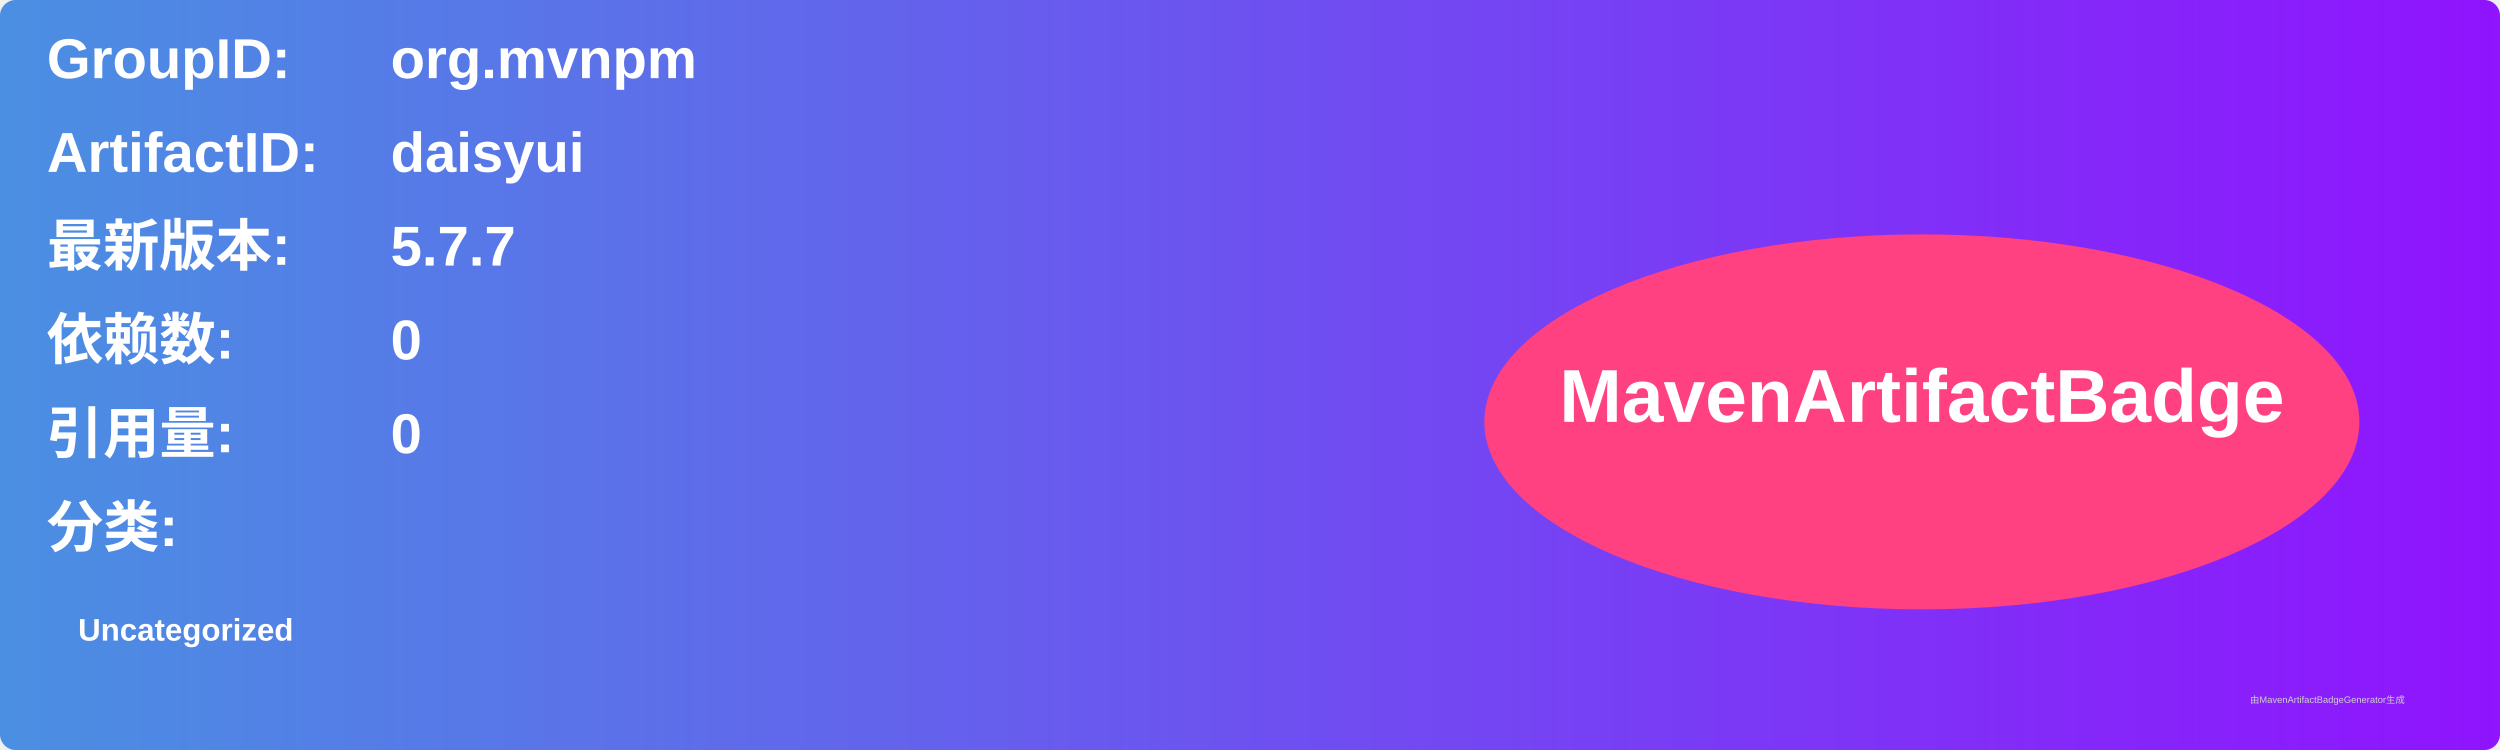
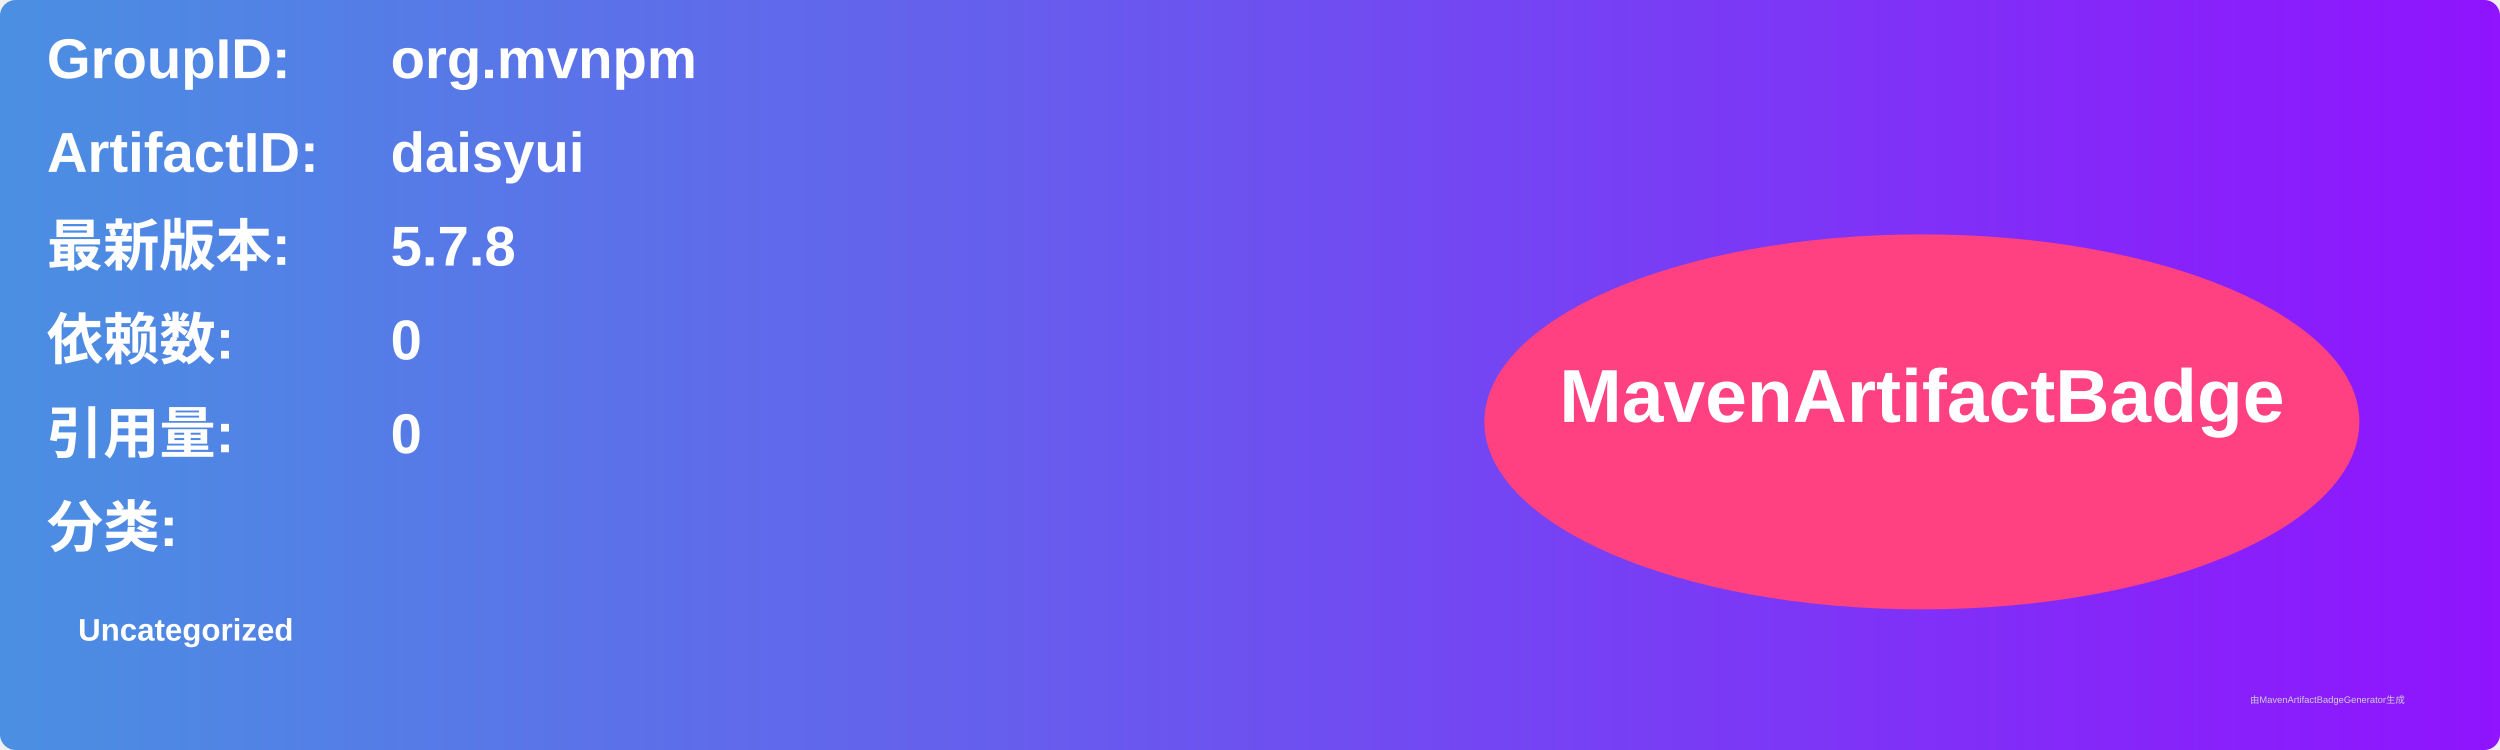
<svg xmlns="http://www.w3.org/2000/svg" width="800" height="240" viewBox="0 0 800 240">
  <linearGradient id="grad" x1="0%" y1="0%" x2="100%" y2="0%">
    <stop offset="0%" stop-color="#4a90e2" />
    <stop offset="100%" stop-color="#9013fe" />
  </linearGradient>
  <rect width="100%" height="100%" rx="5" ry="5" fill="url(#grad)" />
  <g transform="translate(15, 15)">
    <text x="0" y="10" font-family="Arial" font-size="18" fill="white" font-weight="bold" width="260">GroupID:</text>
    <text x="110" y="10" font-family="Arial" font-size="18" fill="white" font-weight="bold" width="460">org.mvnpm</text>
    <text x="0" y="40" font-family="Arial" font-size="18" fill="white" font-weight="bold" width="260">ArtifactID:</text>
    <text x="110" y="40" font-family="Arial" font-size="18" fill="white" font-weight="bold" width="460">daisyui</text>
    <text x="0" y="70" font-family="Arial" font-size="18" fill="white" font-weight="bold">最新版本:</text>
    <text x="110" y="70" font-family="Arial" font-size="18" fill="white" font-weight="bold">
-       <tspan font-weight="bold">5.7.7</tspan>
+       <tspan font-weight="bold">5.7.8</tspan>
    </text>
    <text x="0" y="100" font-family="Arial" font-size="18" fill="white" font-weight="bold">依赖数: </text>
    <text x="110" y="100" font-family="Arial" font-size="18" fill="white">
      <tspan font-weight="bold">0</tspan>
    </text>
    <text x="0" y="130" font-family="Arial" font-size="18" fill="white" font-weight="bold">引用量: </text>
    <text x="110" y="130" font-family="Arial" font-size="18" fill="white">
      <tspan font-weight="bold">0</tspan>
    </text>
    <text x="0" y="160" font-family="Arial" font-size="18" fill="white" font-weight="bold">分类:</text>
    <text x="10" y="190" font-family="Arial" font-size="10" fill="white">
      <tspan font-weight="bold">Uncategorized</tspan>
    </text>
    <ellipse cx="600" cy="120" rx="140" ry="60" fill="#ff4081" />
    <text x="600" y="120" text-anchor="middle" font-family="Arial" font-size="24" fill="white" font-weight="bold">MavenArtifactBadge</text>
  </g>
  <text x="720" y="225" font-family="Arial" font-size="3" fill="#d0d0d0">由MavenArtifactBadgeGenerator生成</text>
</svg>
